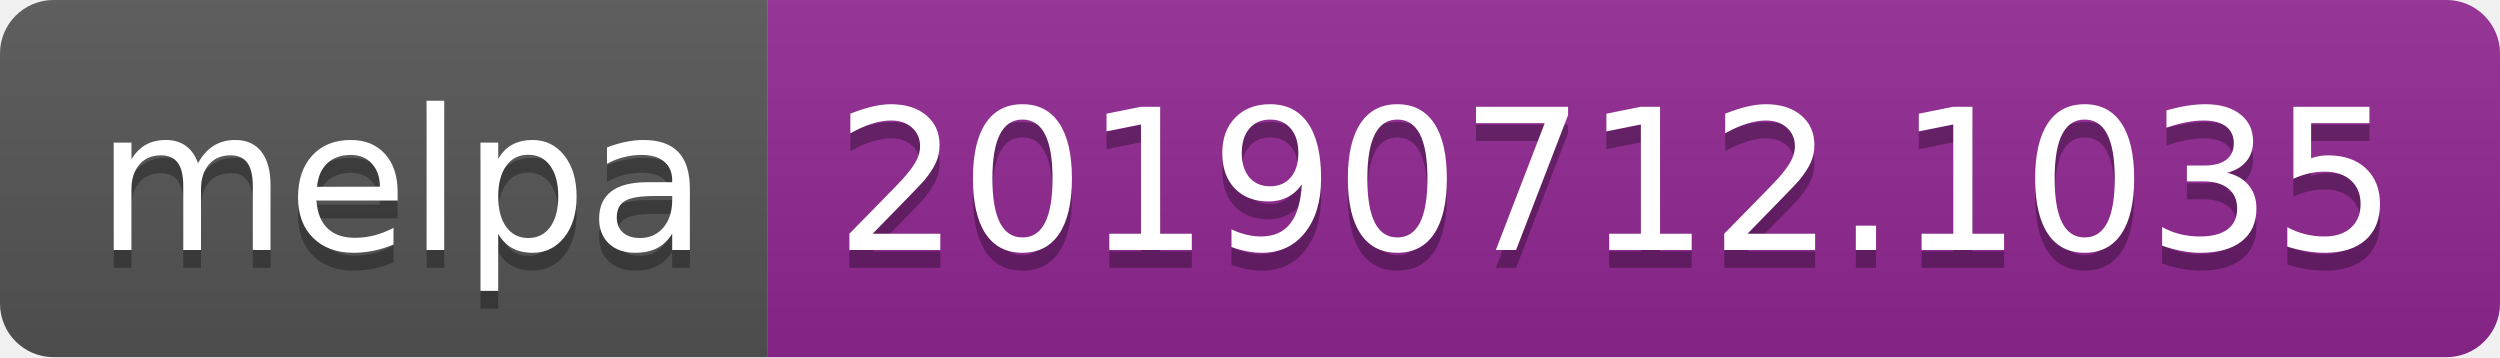
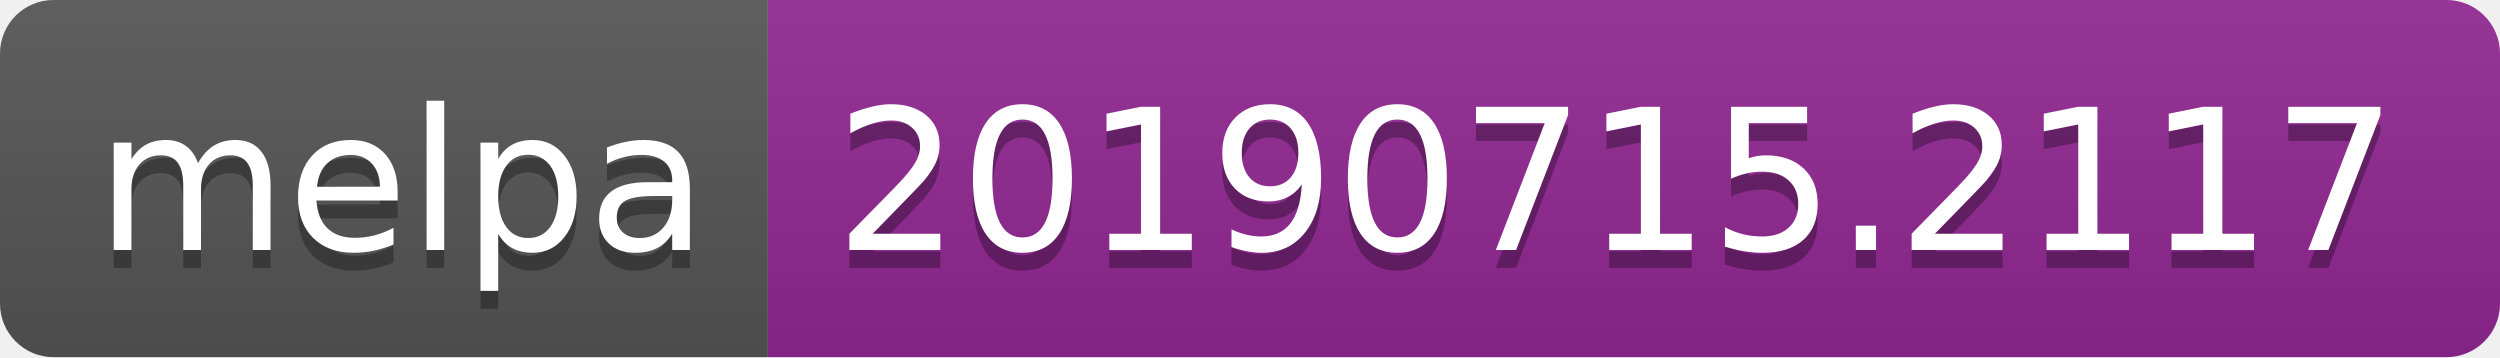
<svg xmlns="http://www.w3.org/2000/svg" width="140" height="20">
  <linearGradient id="b" x2="0" y2="100%">
    <stop offset="0" stop-color="#bbb" stop-opacity=".1" />
    <stop offset="1" stop-opacity=".1" />
  </linearGradient>
  <clipPath id="a">
    <rect width="140" height="20" rx="3" fill="#fff" />
  </clipPath>
  <g clip-path="url(#a)">
    <path fill="#555" d="M0 0h43v20H0z" />
    <path fill="#922793" d="M43 0h97v20H43z" />
    <path fill="url(#b)" d="M0 0h140v20H0z" />
  </g>
  <g fill="#fff" text-anchor="middle" font-family="DejaVu Sans,Verdana,Geneva,sans-serif" font-size="110">
    <text x="225" y="150" fill="#010101" fill-opacity=".3" transform="scale(.1)" textLength="330">melpa</text>
    <text x="225" y="140" transform="scale(.1)" textLength="330">melpa</text>
-     <text x="905" y="150" fill="#010101" fill-opacity=".3" transform="scale(.1)" textLength="870">20190712.1035</text>
-     <text x="905" y="140" transform="scale(.1)" textLength="870">20190712.1035</text>
+     <text x="905" y="150" fill="#010101" fill-opacity=".3" transform="scale(.1)" textLength="870">20190715.2117</text>
+     <text x="905" y="140" transform="scale(.1)" textLength="870">20190715.2117</text>
  </g>
</svg>
